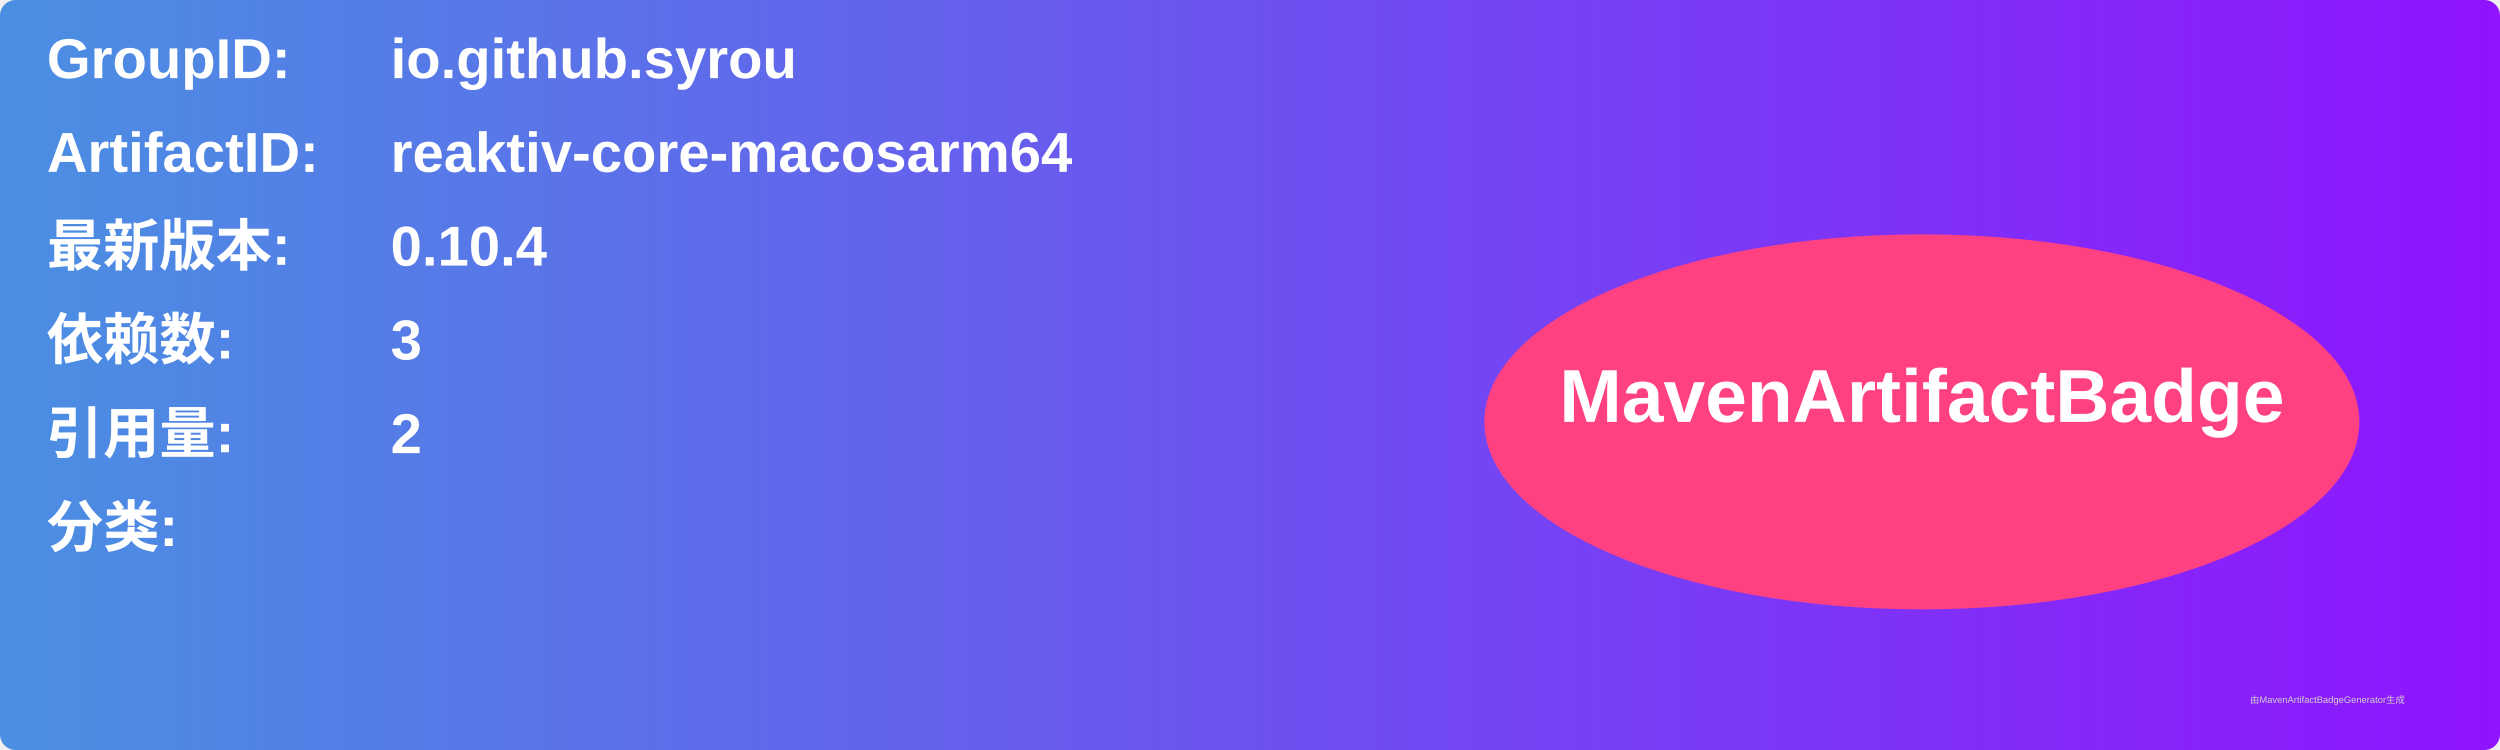
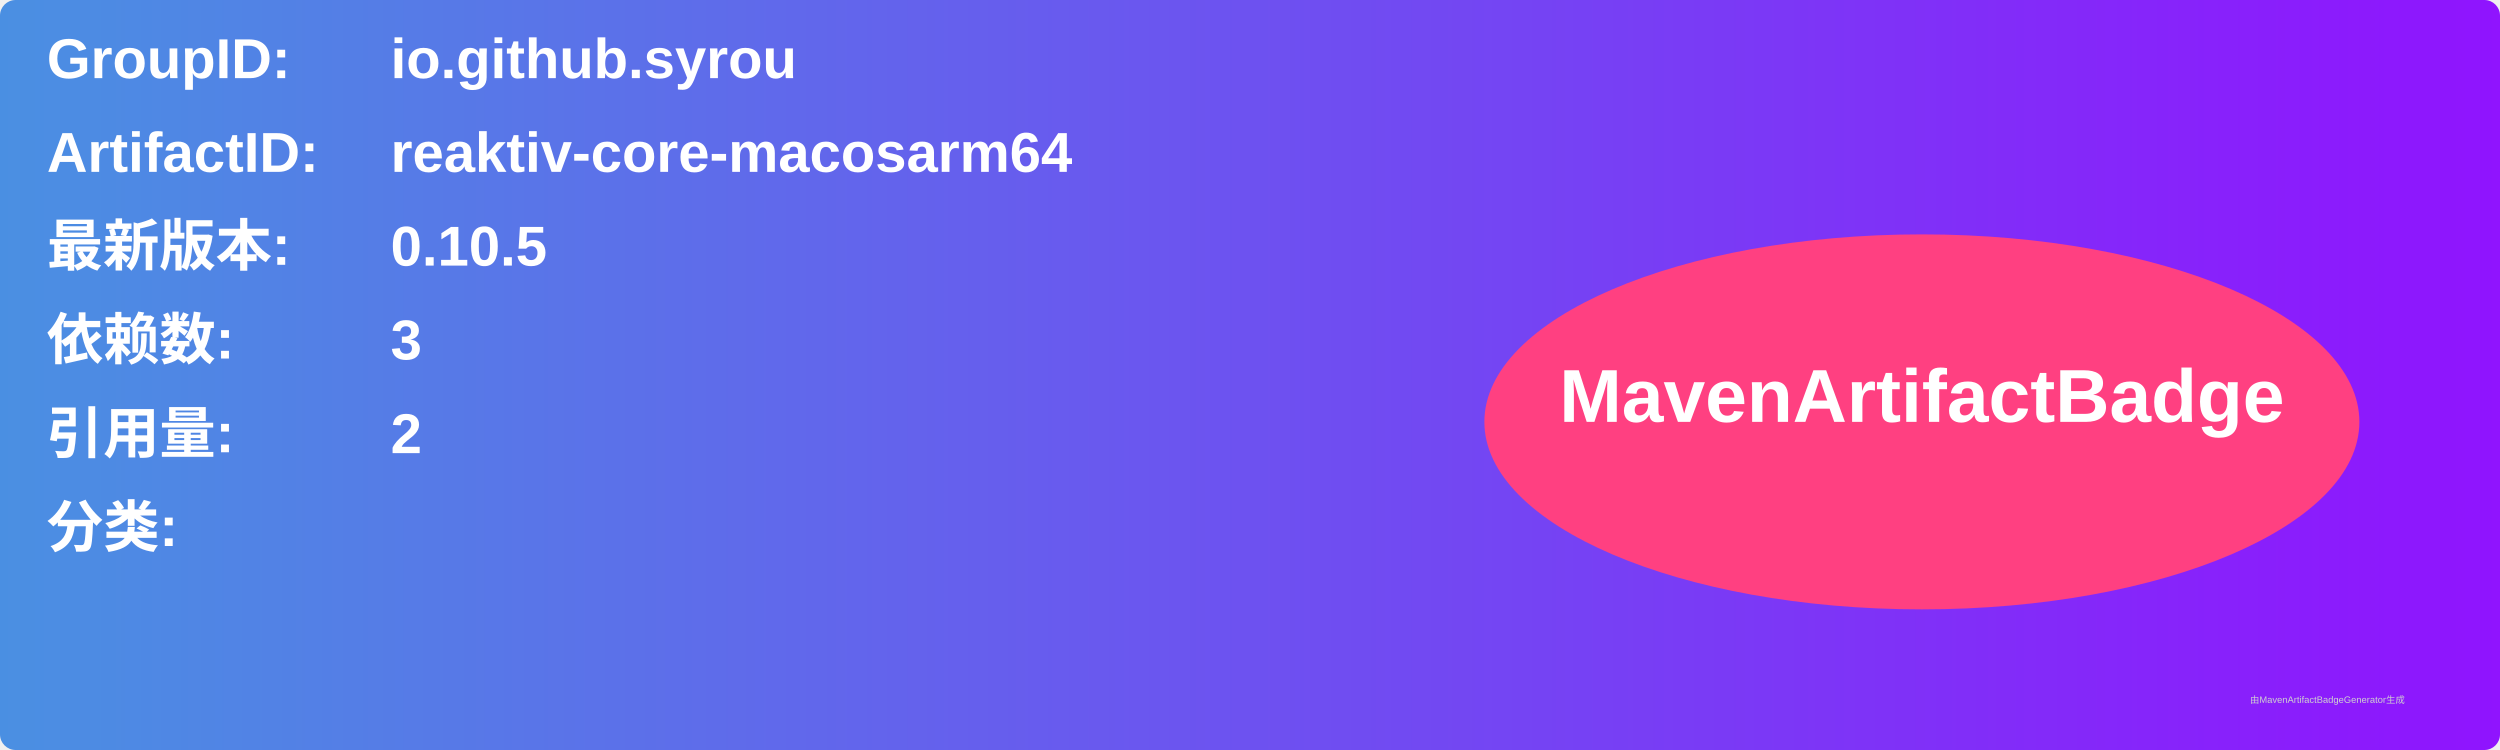
<svg xmlns="http://www.w3.org/2000/svg" width="800" height="240" viewBox="0 0 800 240">
  <linearGradient id="grad" x1="0%" y1="0%" x2="100%" y2="0%">
    <stop offset="0%" stop-color="#4a90e2" />
    <stop offset="100%" stop-color="#9013fe" />
  </linearGradient>
  <rect width="100%" height="100%" rx="5" ry="5" fill="url(#grad)" />
  <g transform="translate(15, 15)">
    <text x="0" y="10" font-family="Arial" font-size="18" fill="white" font-weight="bold" width="260">GroupID:</text>
    <text x="110" y="10" font-family="Arial" font-size="18" fill="white" font-weight="bold" width="460">io.github.syrou</text>
    <text x="0" y="40" font-family="Arial" font-size="18" fill="white" font-weight="bold" width="260">ArtifactID:</text>
    <text x="110" y="40" font-family="Arial" font-size="18" fill="white" font-weight="bold" width="460">reaktiv-core-macosarm64</text>
    <text x="0" y="70" font-family="Arial" font-size="18" fill="white" font-weight="bold">最新版本:</text>
    <text x="110" y="70" font-family="Arial" font-size="18" fill="white" font-weight="bold">
-       <tspan font-weight="bold">0.10.4</tspan>
+       <tspan font-weight="bold">0.10.5</tspan>
    </text>
    <text x="0" y="100" font-family="Arial" font-size="18" fill="white" font-weight="bold">依赖数: </text>
    <text x="110" y="100" font-family="Arial" font-size="18" fill="white">
      <tspan font-weight="bold">3</tspan>
    </text>
    <text x="0" y="130" font-family="Arial" font-size="18" fill="white" font-weight="bold">引用量: </text>
    <text x="110" y="130" font-family="Arial" font-size="18" fill="white">
      <tspan font-weight="bold">2</tspan>
    </text>
    <text x="0" y="160" font-family="Arial" font-size="18" fill="white" font-weight="bold">分类:</text>
    <text x="10" y="190" font-family="Arial" font-size="10" fill="white">
      <tspan font-weight="bold" />
    </text>
    <ellipse cx="600" cy="120" rx="140" ry="60" fill="#ff4081" />
    <text x="600" y="120" text-anchor="middle" font-family="Arial" font-size="24" fill="white" font-weight="bold">MavenArtifactBadge</text>
  </g>
  <text x="720" y="225" font-family="Arial" font-size="3" fill="#d0d0d0">由MavenArtifactBadgeGenerator生成</text>
</svg>
